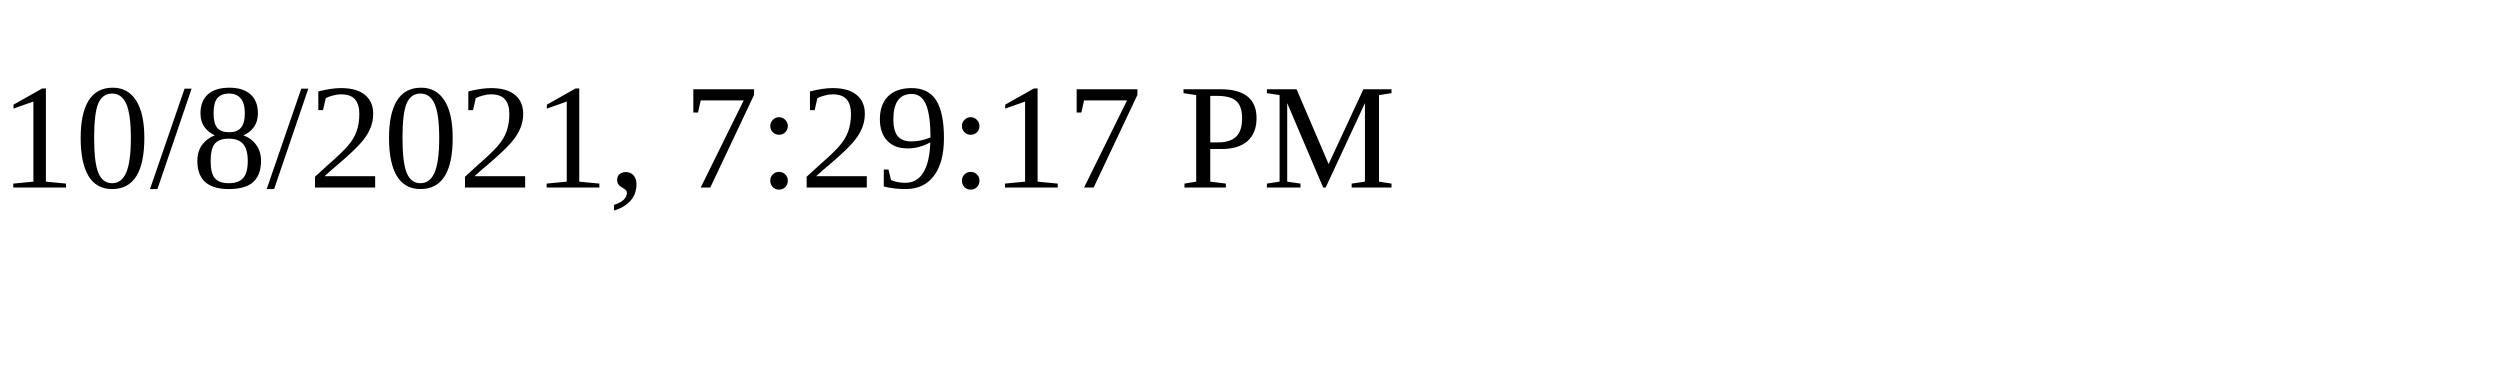
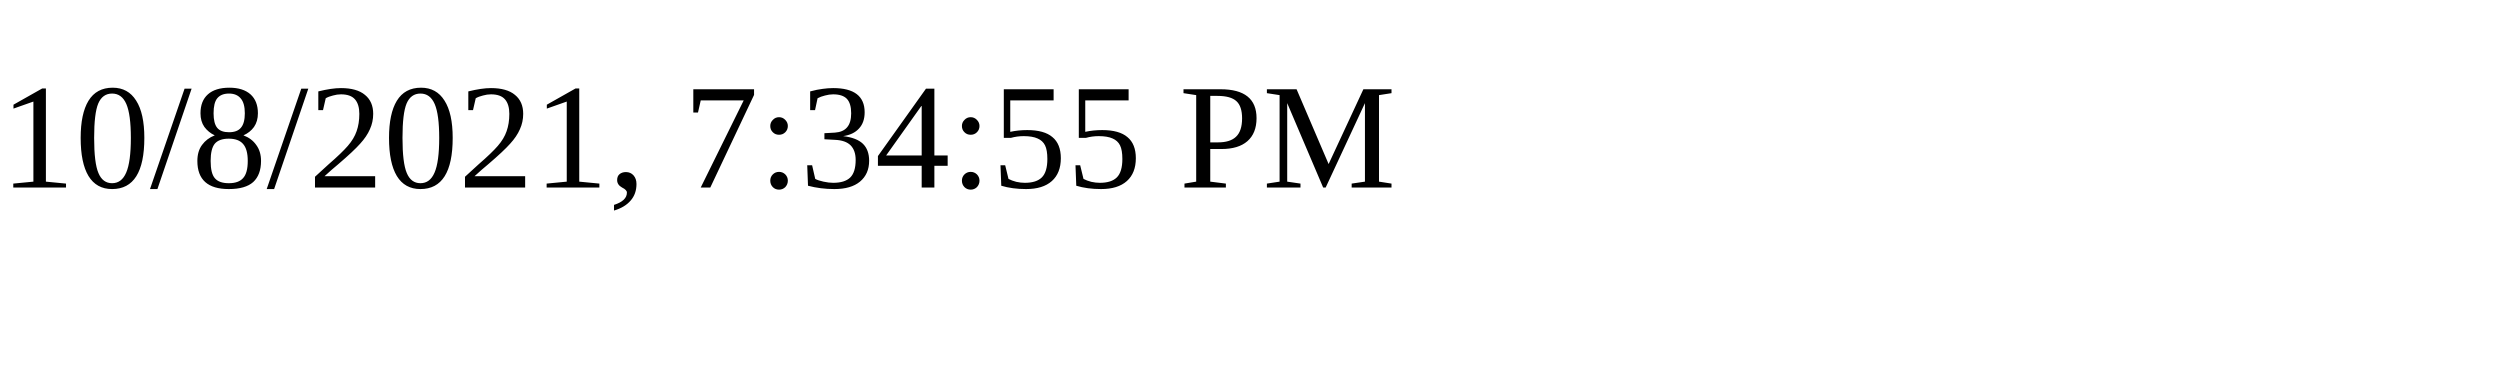
<svg xmlns="http://www.w3.org/2000/svg" height="30" width="200">
-   <text x="0" y="15">10/8/2021, 7:29:17 PM</text>
+   <text x="0" y="15">10/8/2021, 7:34:55 PM</text>
</svg>
